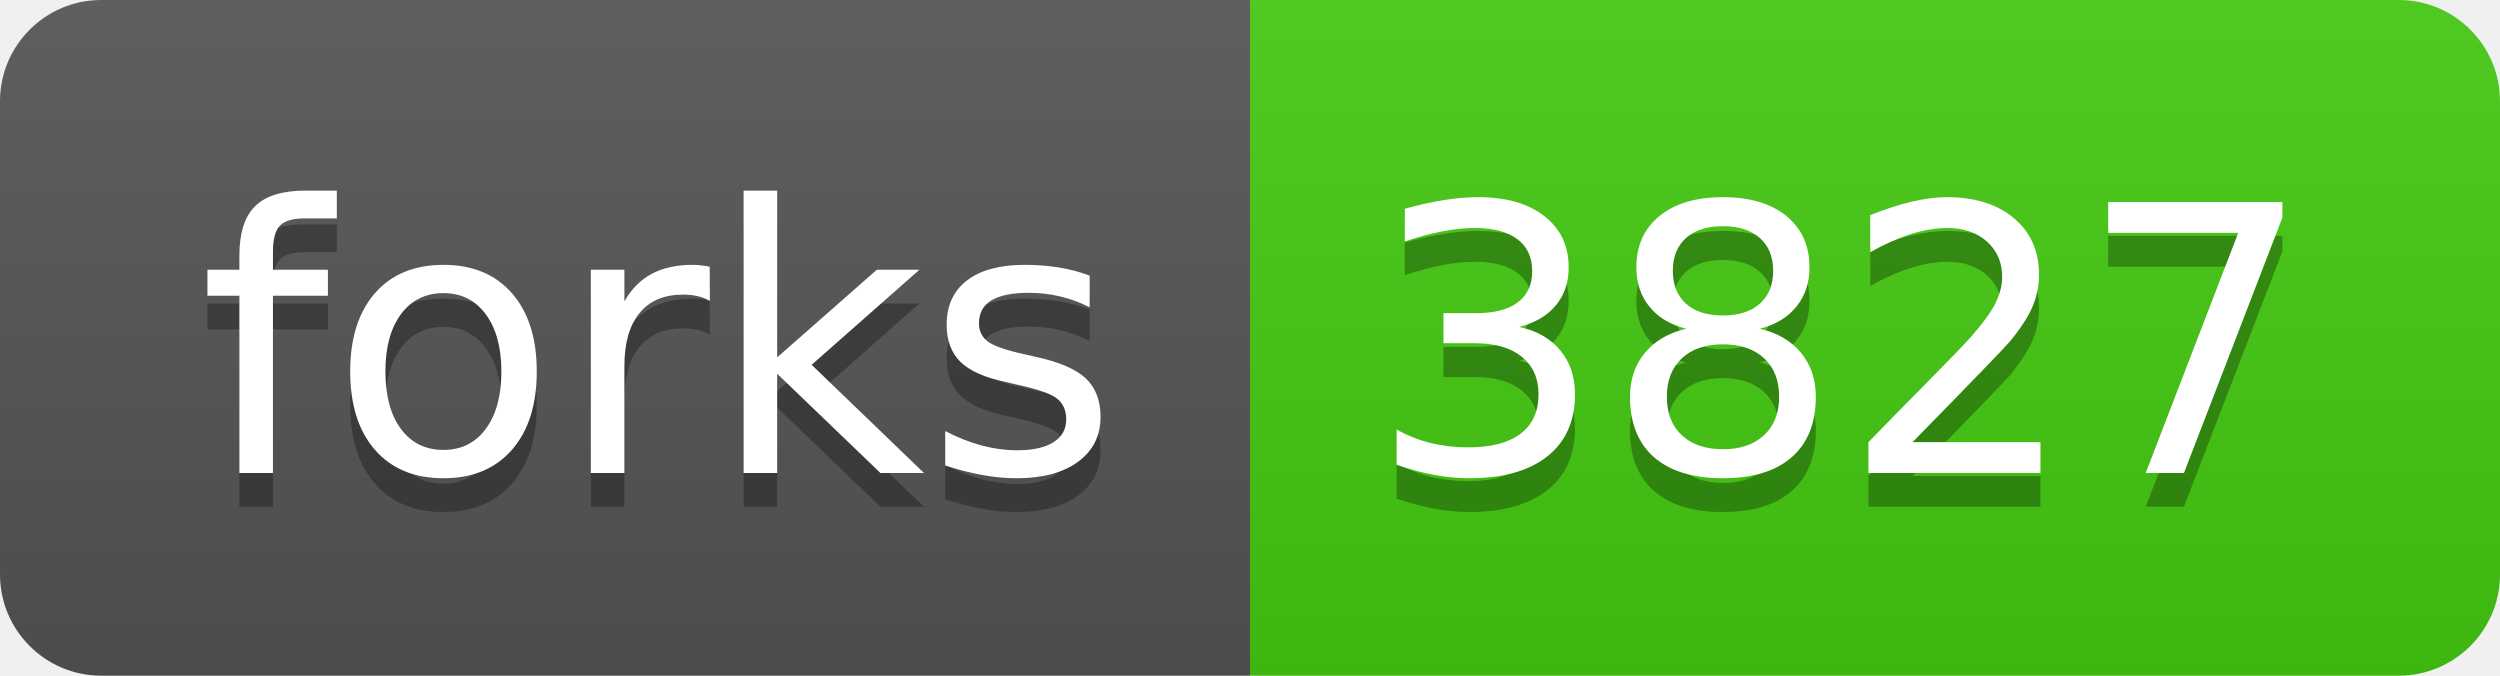
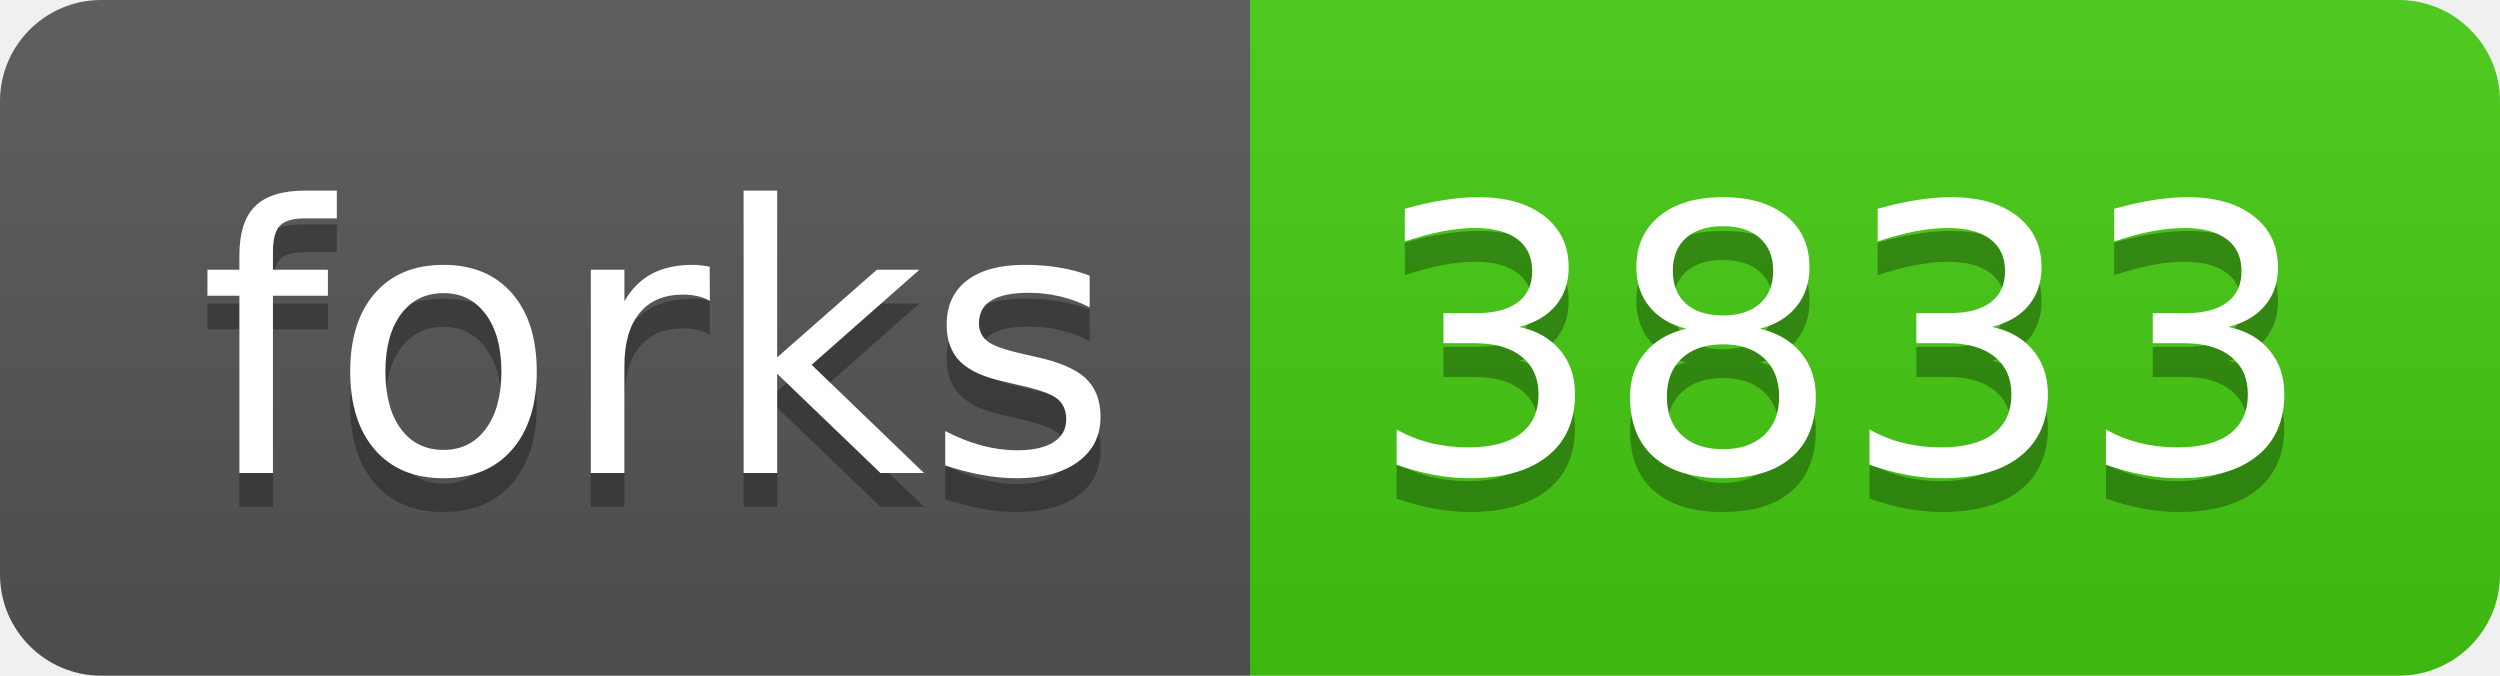
<svg xmlns="http://www.w3.org/2000/svg" width="74" height="20">
  <linearGradient id="s" x2="0" y2="100%">
    <stop offset="0" stop-color="#bbb" stop-opacity=".1" />
    <stop offset="1" stop-opacity=".1" />
  </linearGradient>
  <clipPath id="r">
    <rect width="74" height="20" rx="3" fill="#fff" />
  </clipPath>
  <g clip-path="url(#r)">
    <rect width="37" height="20" fill="#555" />
    <rect x="37" width="37" height="20" fill="#4c1" />
    <rect width="74" height="20" fill="url(#s)" />
  </g>
  <g fill="#fff" text-anchor="middle" font-family="Verdana,Geneva,DejaVu Sans,sans-serif" text-rendering="geometricPrecision" font-size="110">
    <text x="195" y="150" fill="#010101" fill-opacity=".3" transform="scale(.1)" textLength="270">forks</text>
    <text x="195" y="140" transform="scale(.1)" textLength="270">forks</text>
-     <text x="545" y="150" fill="#010101" fill-opacity=".3" transform="scale(.1)" textLength="270">3827</text>
-     <text x="545" y="140" transform="scale(.1)" textLength="270">3827</text>
+     <text x="545" y="150" fill="#010101" fill-opacity=".3" transform="scale(.1)" textLength="270">3833</text>
+     <text x="545" y="140" transform="scale(.1)" textLength="270">3833</text>
  </g>
</svg>
